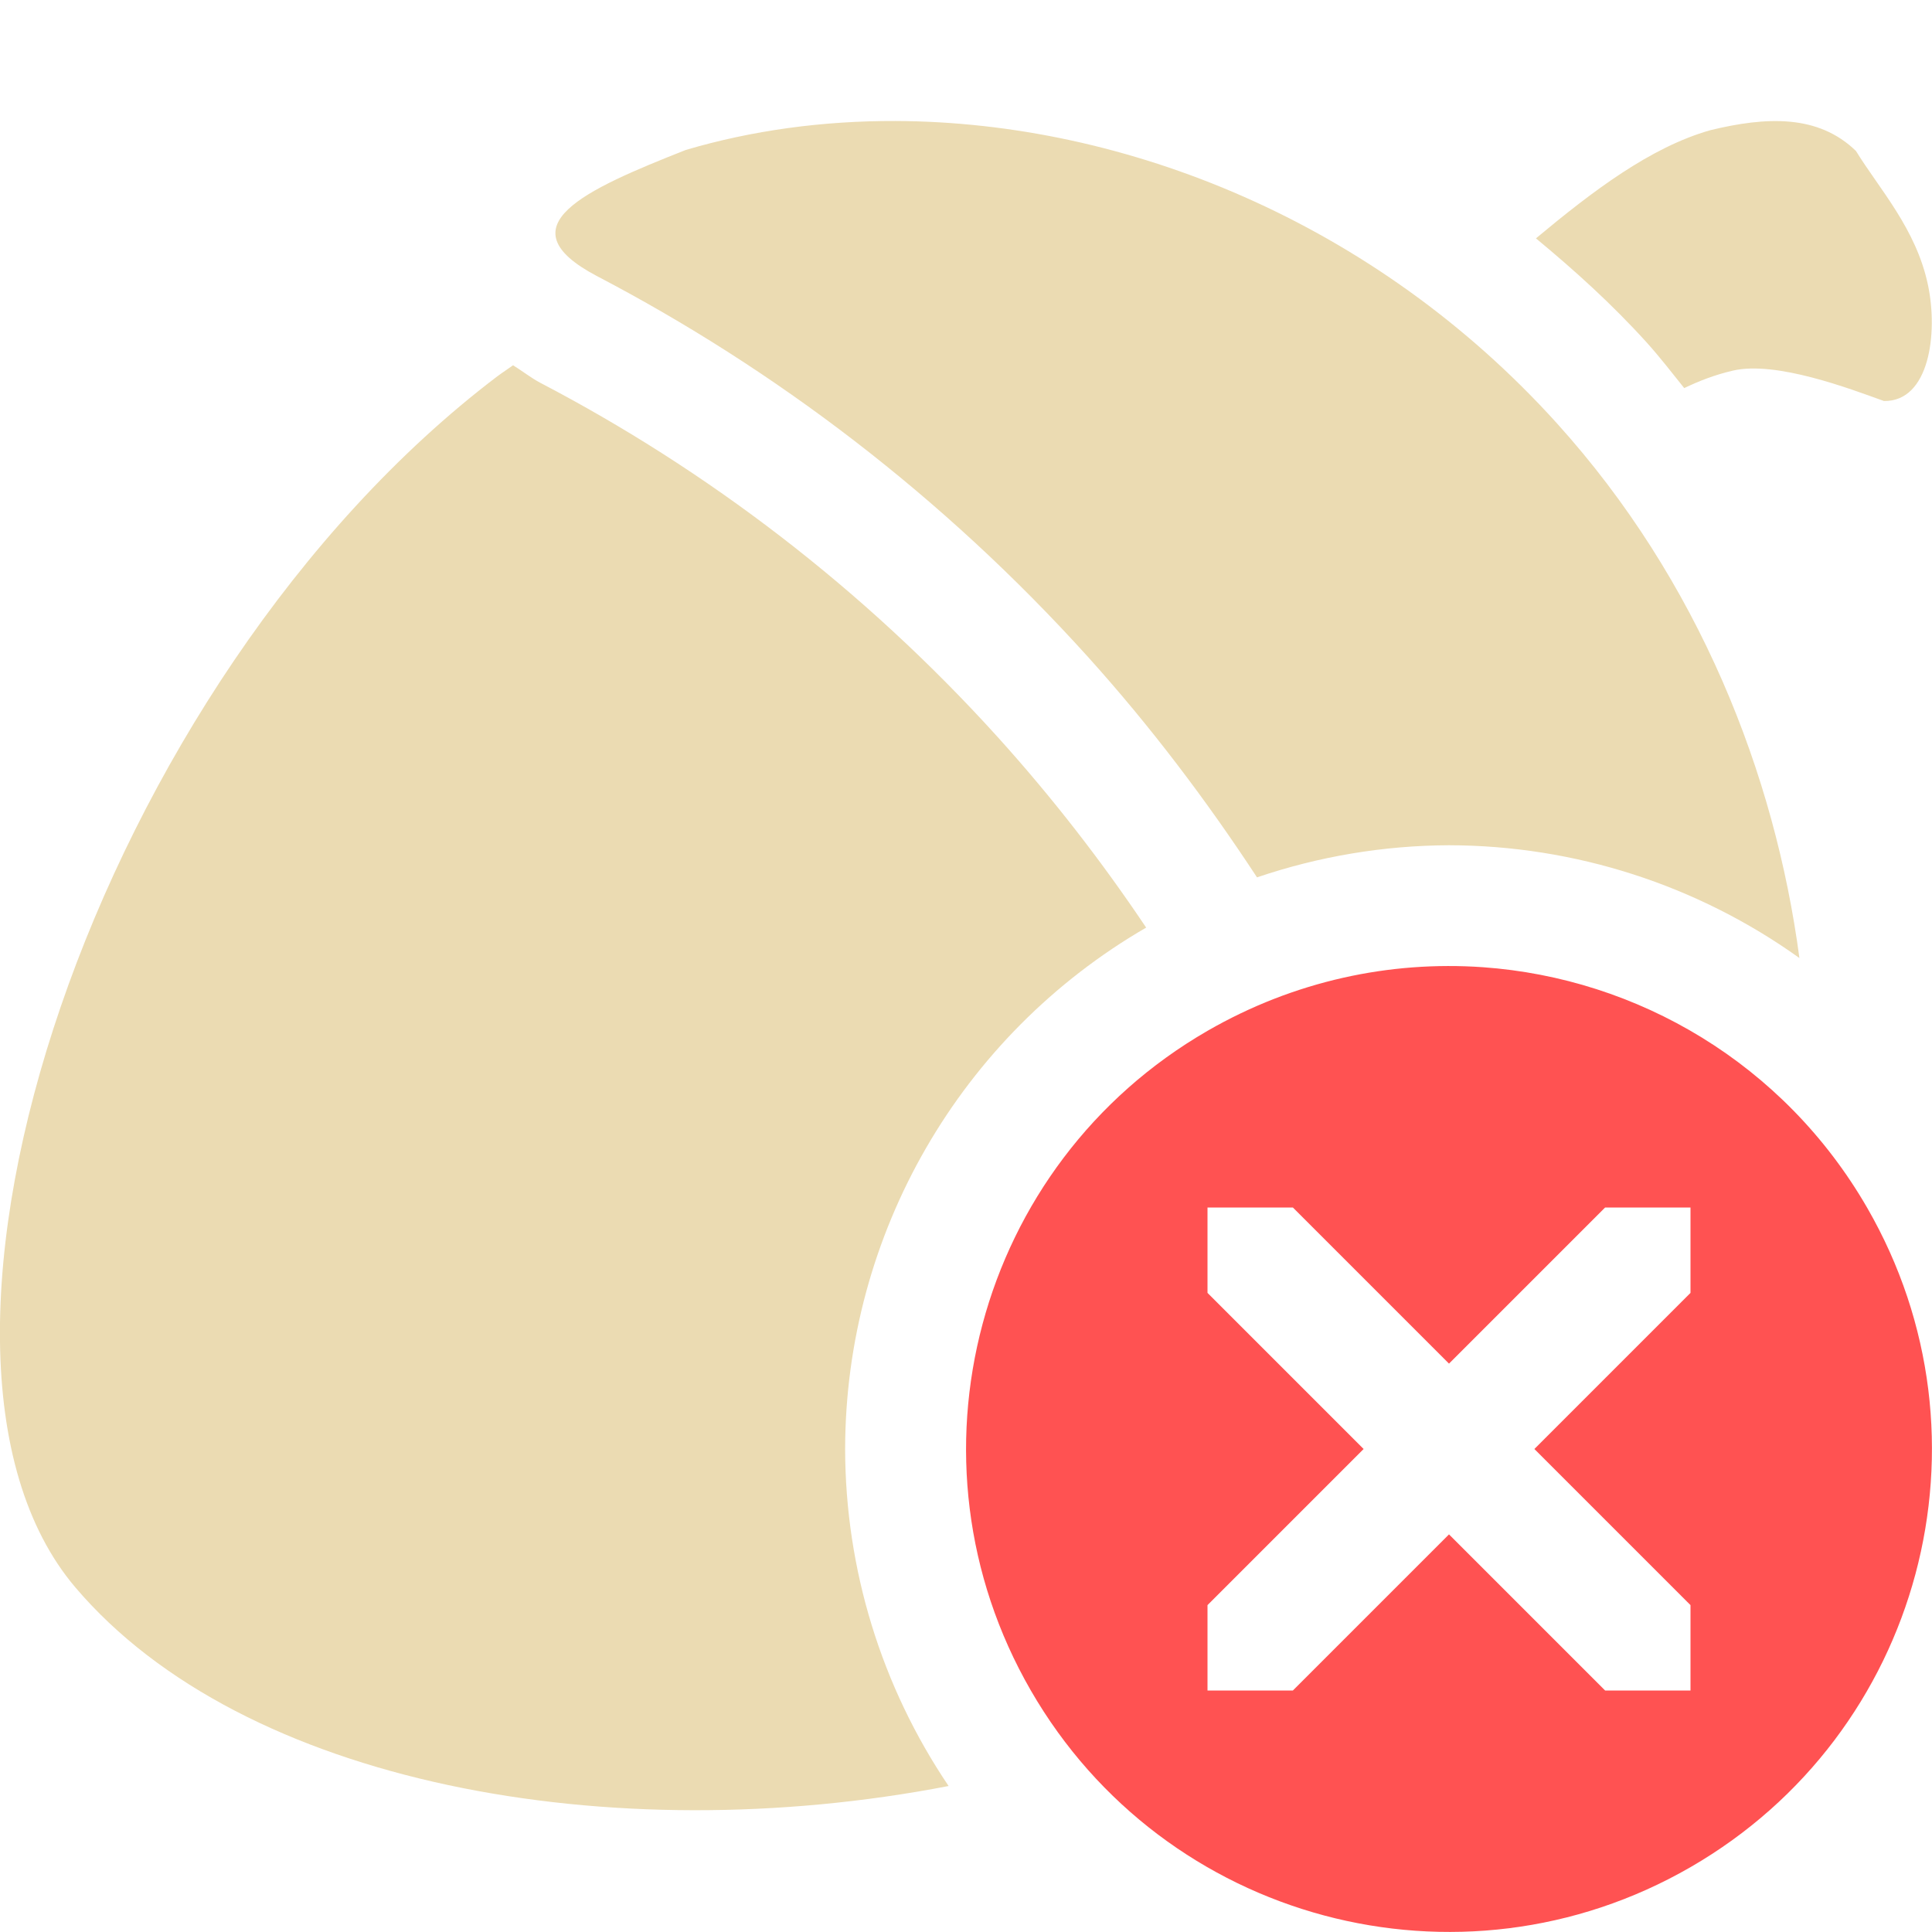
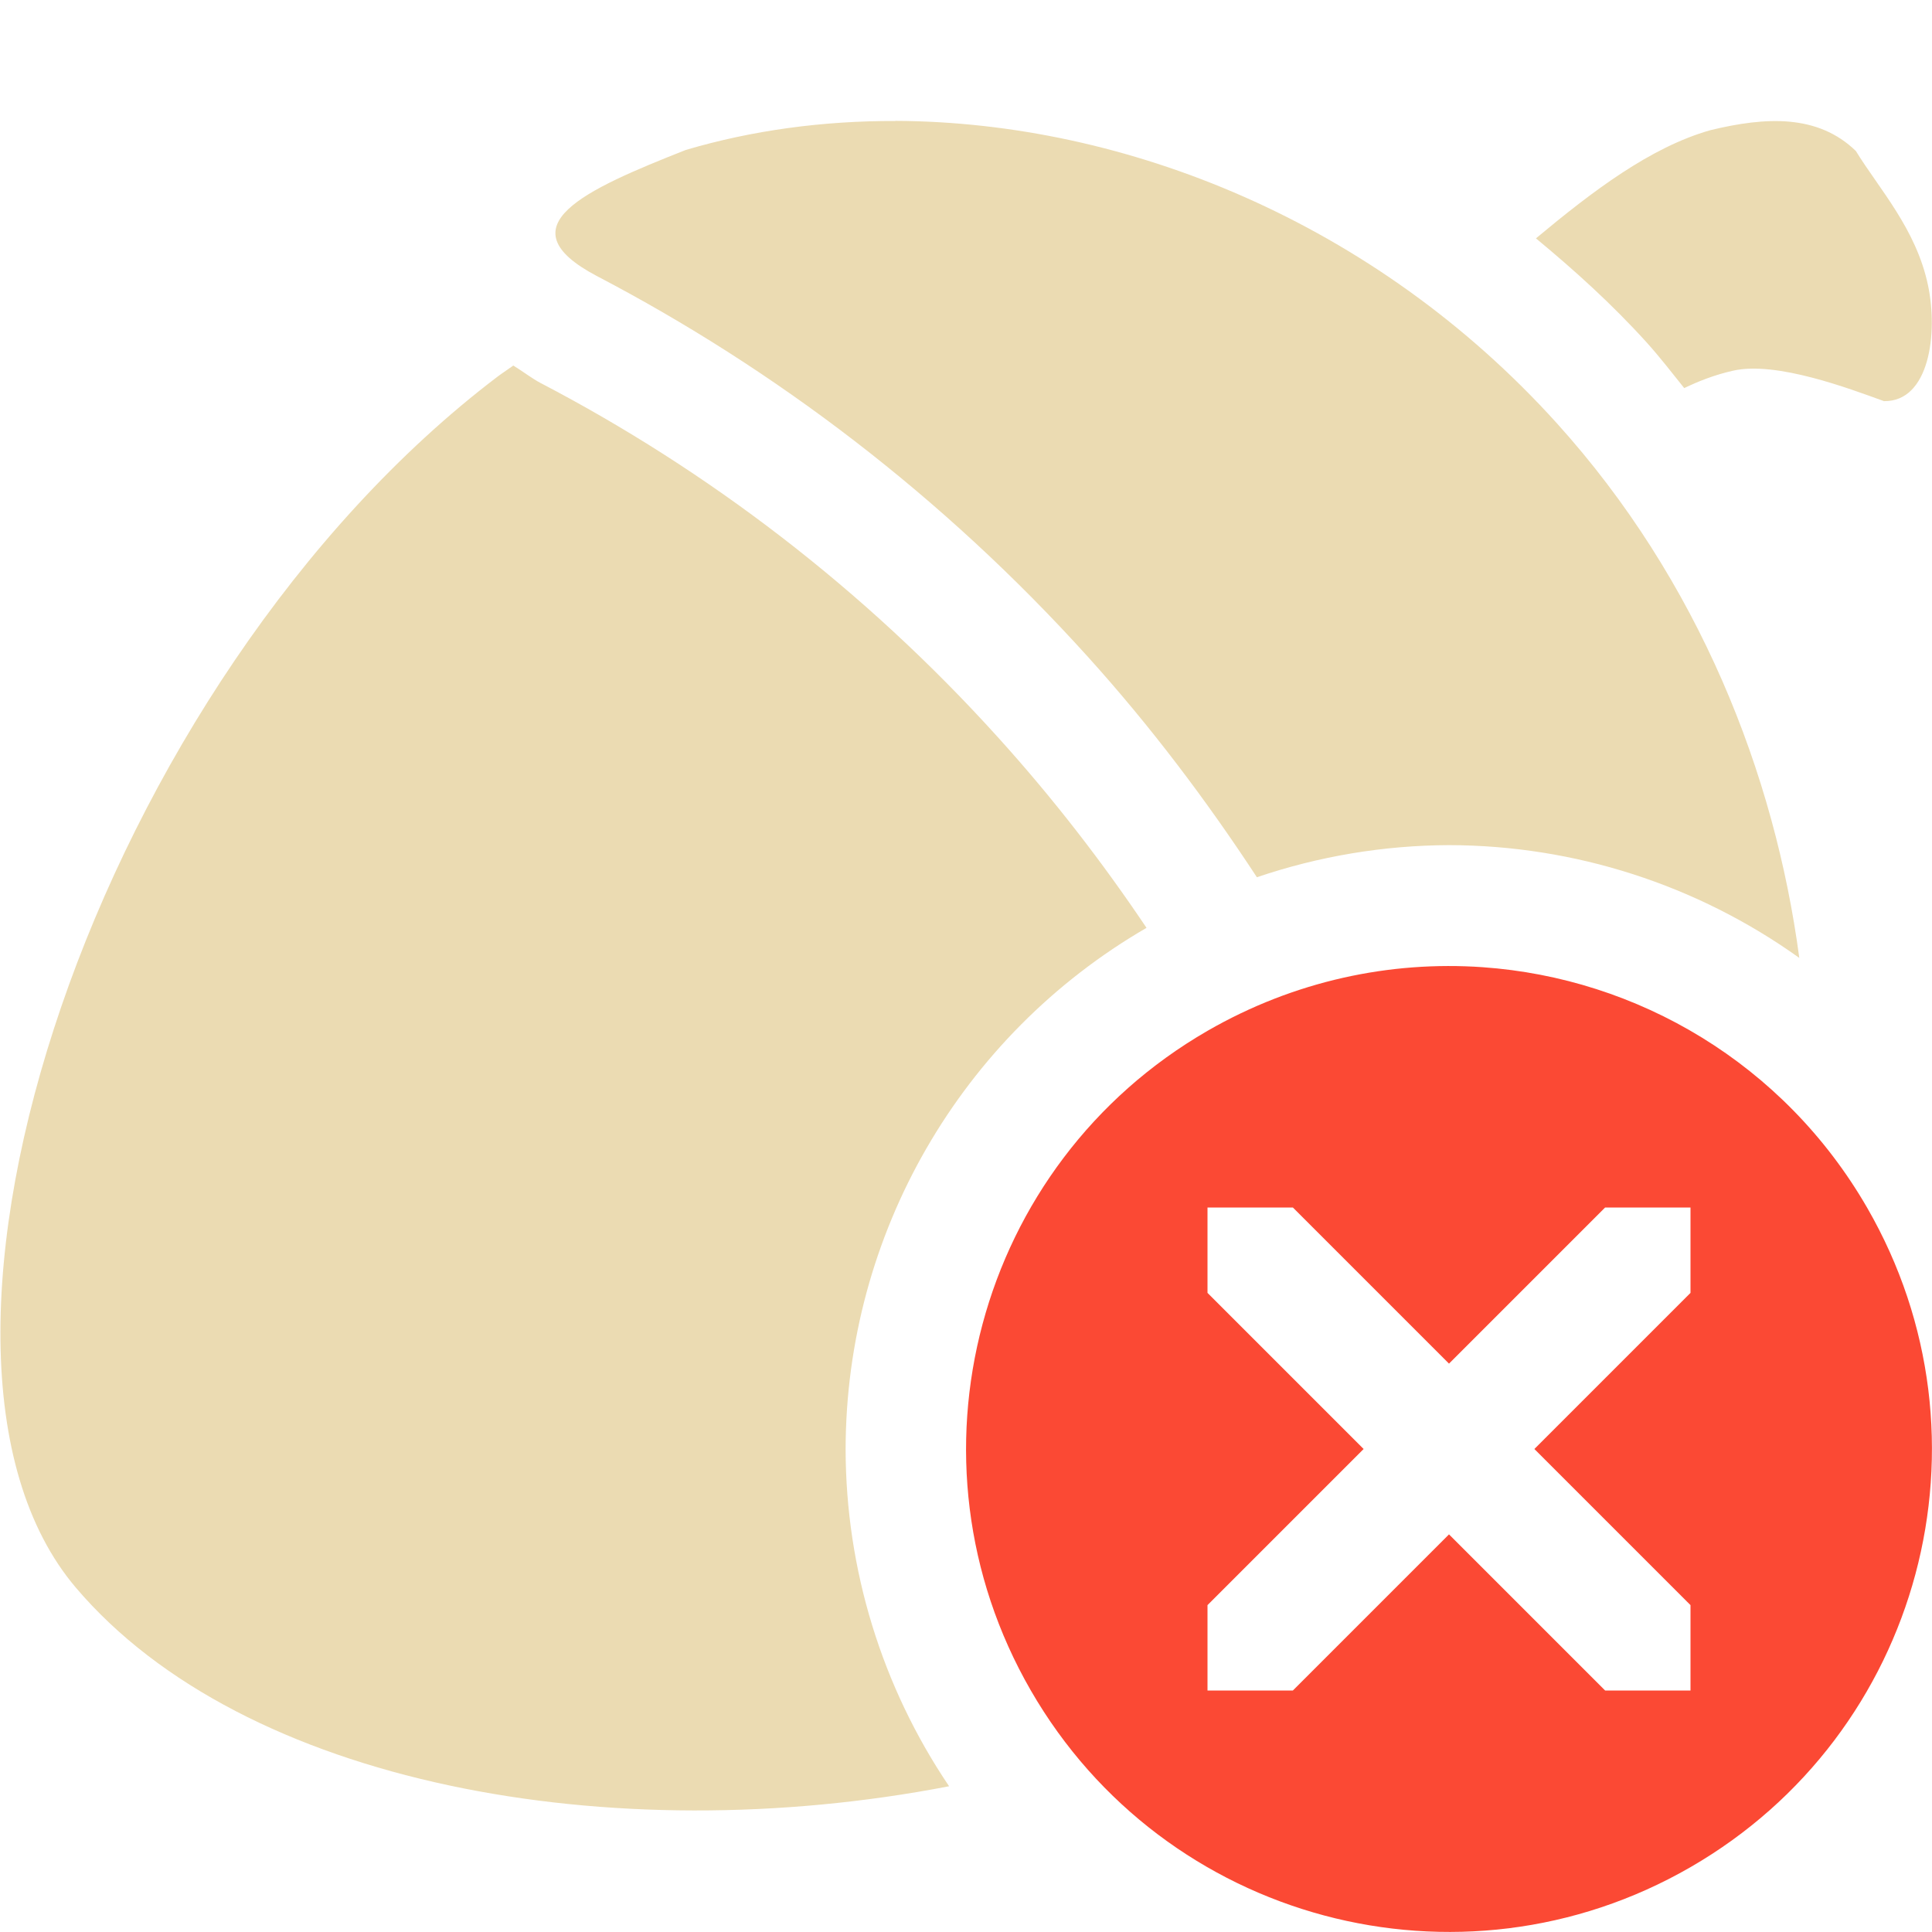
<svg xmlns="http://www.w3.org/2000/svg" width="16" height="16" version="1.1">
  <defs>
-     <style id="current-color-scheme" type="text/css">
-    .ColorScheme-Text { color:#ebdbb2; } .ColorScheme-Highlight { color:#FF5252; }
-   </style>
+     <style id="current-color-scheme" type="text/css">.ColorScheme-Text { color:#ebdbb2; } .ColorScheme-Highlight { color:#458588; } .ColorScheme-NeutralText { color:#fe8019; } .ColorScheme-PositiveText { color:#689d6a; } .ColorScheme-NegativeText { color:#fb4934; }</style>
  </defs>
-   <path style="fill:currentColor" class="ColorScheme-Text" d="M 7.417,1.002 C 6.813,1 6.227,1.08 5.679,1.242 4.846,1.571 4.163,1.874 4.941,2.285 6.416,3.056 7.806,4.107 9.009,5.439 9.532,6.019 9.994,6.632 10.41,7.266 A 5,5 0 0 1 11.999,7 5,5 0 0 1 14.902,7.934 C 14.699,6.409 14.07,4.808 12.894,3.506 11.386,1.836 9.319,1.009 7.417,1.002 Z m 7.406,0.006 c -0.204,-0.019 -0.427,0.014 -0.658,0.07 -0.498,0.141 -0.978,0.507 -1.445,0.896 0.319,0.264 0.629,0.544 0.916,0.861 0.111,0.123 0.21,0.252 0.312,0.379 0.119,-0.057 0.249,-0.109 0.404,-0.145 0.358,-0.082 0.967,0.15 1.25,0.252 0.376,0.006 0.449,-0.56 0.365,-0.959 C 15.87,1.896 15.563,1.564 15.37,1.25 15.213,1.098 15.028,1.027 14.824,1.008 Z M 4.249,3.025 c -0.044,0.032 -0.087,0.059 -0.131,0.092 -3.311,2.512 -5.164,8.063 -3.494,10.029 1.387,1.633 4.438,2.185 7.232,1.645 A 5,5 0 0 1 6.999,12 5,5 0 0 1 9.492,7.682 C 9.126,7.136 8.719,6.61 8.267,6.109 7.145,4.868 5.851,3.89 4.478,3.172 h -0.002 l -0.002,-0.002 C 4.4,3.131 4.325,3.072 4.249,3.025 Z" />
-   <path style="fill:currentColor" class="ColorScheme-Highlight" d="m 12.28,8.01 c -0.769,-0.054 -1.562,0.113 -2.28,0.527 -1.913,1.104 -2.567,3.55 -1.463,5.463 1.104,1.913 3.55,2.567 5.463,1.463 1.913,-1.104 2.567,-3.548 1.463,-5.461 C 14.773,8.807 13.561,8.101 12.28,8.01 Z m -2.28,1.99 h 0.707 l 0.232,0.232 1.061,1.061 1.061,-1.061 0.232,-0.232 h 0.707 v 0.707 l -0.232,0.232 -1.061,1.061 1.061,1.061 0.232,0.232 v 0.707 h -0.707 l -0.232,-0.232 -1.061,-1.061 -1.061,1.061 -0.232,0.232 H 10 V 13.293 l 0.232,-0.232 1.061,-1.061 -1.061,-1.061 -0.232,-0.232 z" />
+   <path class="ColorScheme-Text" d="m7.417 1.002c-0.604-0.002-1.191 0.078-1.738 0.24-0.833 0.329-1.516 0.632-0.738 1.043 1.475 0.771 2.865 1.822 4.068 3.154 0.523 0.579 0.985 1.193 1.4 1.826a5 5 0 0 1 1.59-0.266 5 5 0 0 1 2.902 0.934c-0.203-1.524-0.831-3.125-2.008-4.428-1.508-1.67-3.575-2.496-5.477-2.504zm7.406 0.006c-0.204-0.019-0.427 0.014-0.658 0.07-0.498 0.141-0.978 0.507-1.445 0.896 0.319 0.264 0.629 0.544 0.916 0.861 0.111 0.123 0.21 0.252 0.312 0.379 0.119-0.057 0.249-0.109 0.404-0.144 0.358-0.082 0.968 0.15 1.25 0.252 0.376 0.006 0.449-0.56 0.365-0.959-0.098-0.467-0.405-0.799-0.598-1.113-0.157-0.152-0.343-0.223-0.547-0.242zm-10.57 2.018c-0.044 0.032-0.087 0.059-0.131 0.092-3.311 2.512-5.164 8.063-3.494 10.03 1.387 1.633 4.438 2.185 7.232 1.645a5 5 0 0 1-0.857-2.791 5 5 0 0 1 2.492-4.318c-0.366-0.545-0.773-1.072-1.225-1.572-1.121-1.242-2.415-2.22-3.789-2.938h-0.002l-0.002-0.002c-0.074-0.039-0.149-0.098-0.225-0.144z" fill="currentColor" />
+   <path class="ColorScheme-NegativeText" d="m12.28 8.01c-0.768-0.054-1.562 0.113-2.28 0.527-1.913 1.104-2.567 3.55-1.463 5.463 1.104 1.913 3.55 2.567 5.463 1.463 1.913-1.104 2.567-3.548 1.463-5.461-0.69-1.195-1.903-1.902-3.184-1.992zm-2.28 1.99h0.707l1.293 1.293 1.293-1.293h0.707v0.707l-1.293 1.293 1.293 1.293v0.707h-0.707l-1.293-1.293-1.293 1.293h-0.707v-0.707l1.293-1.293-1.293-1.293z" fill="currentColor" />
</svg>
